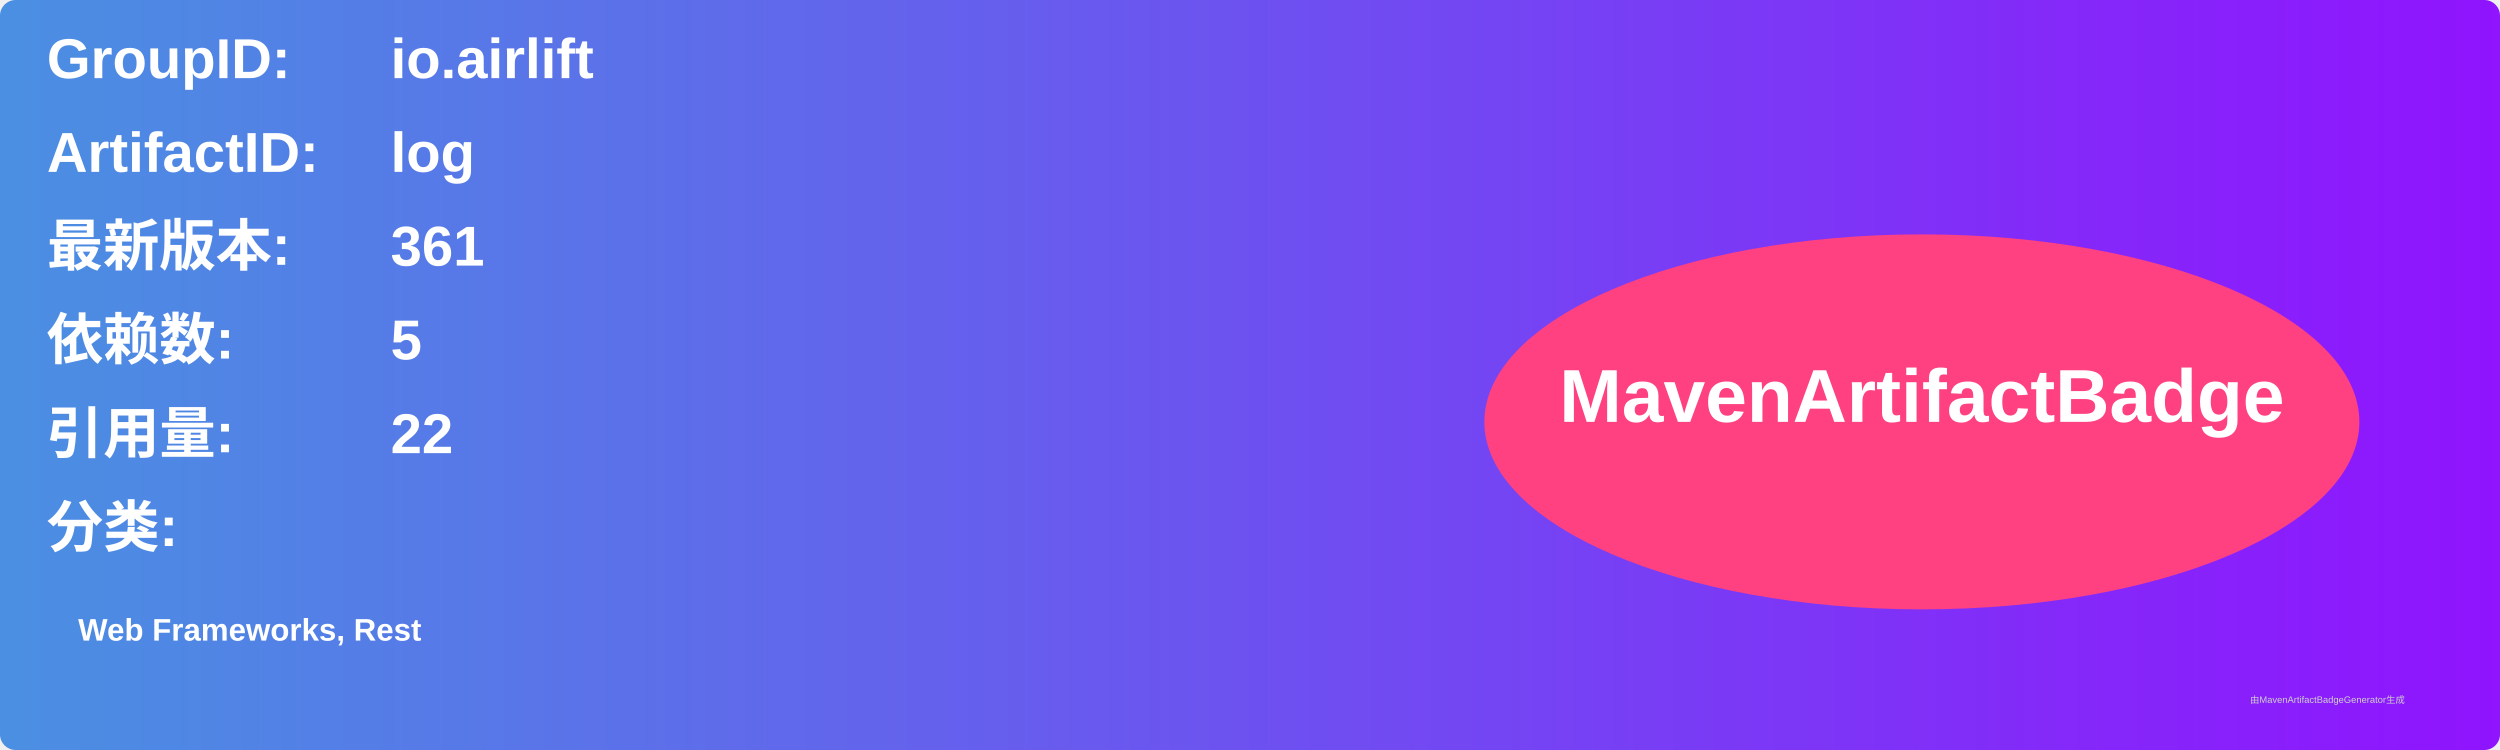
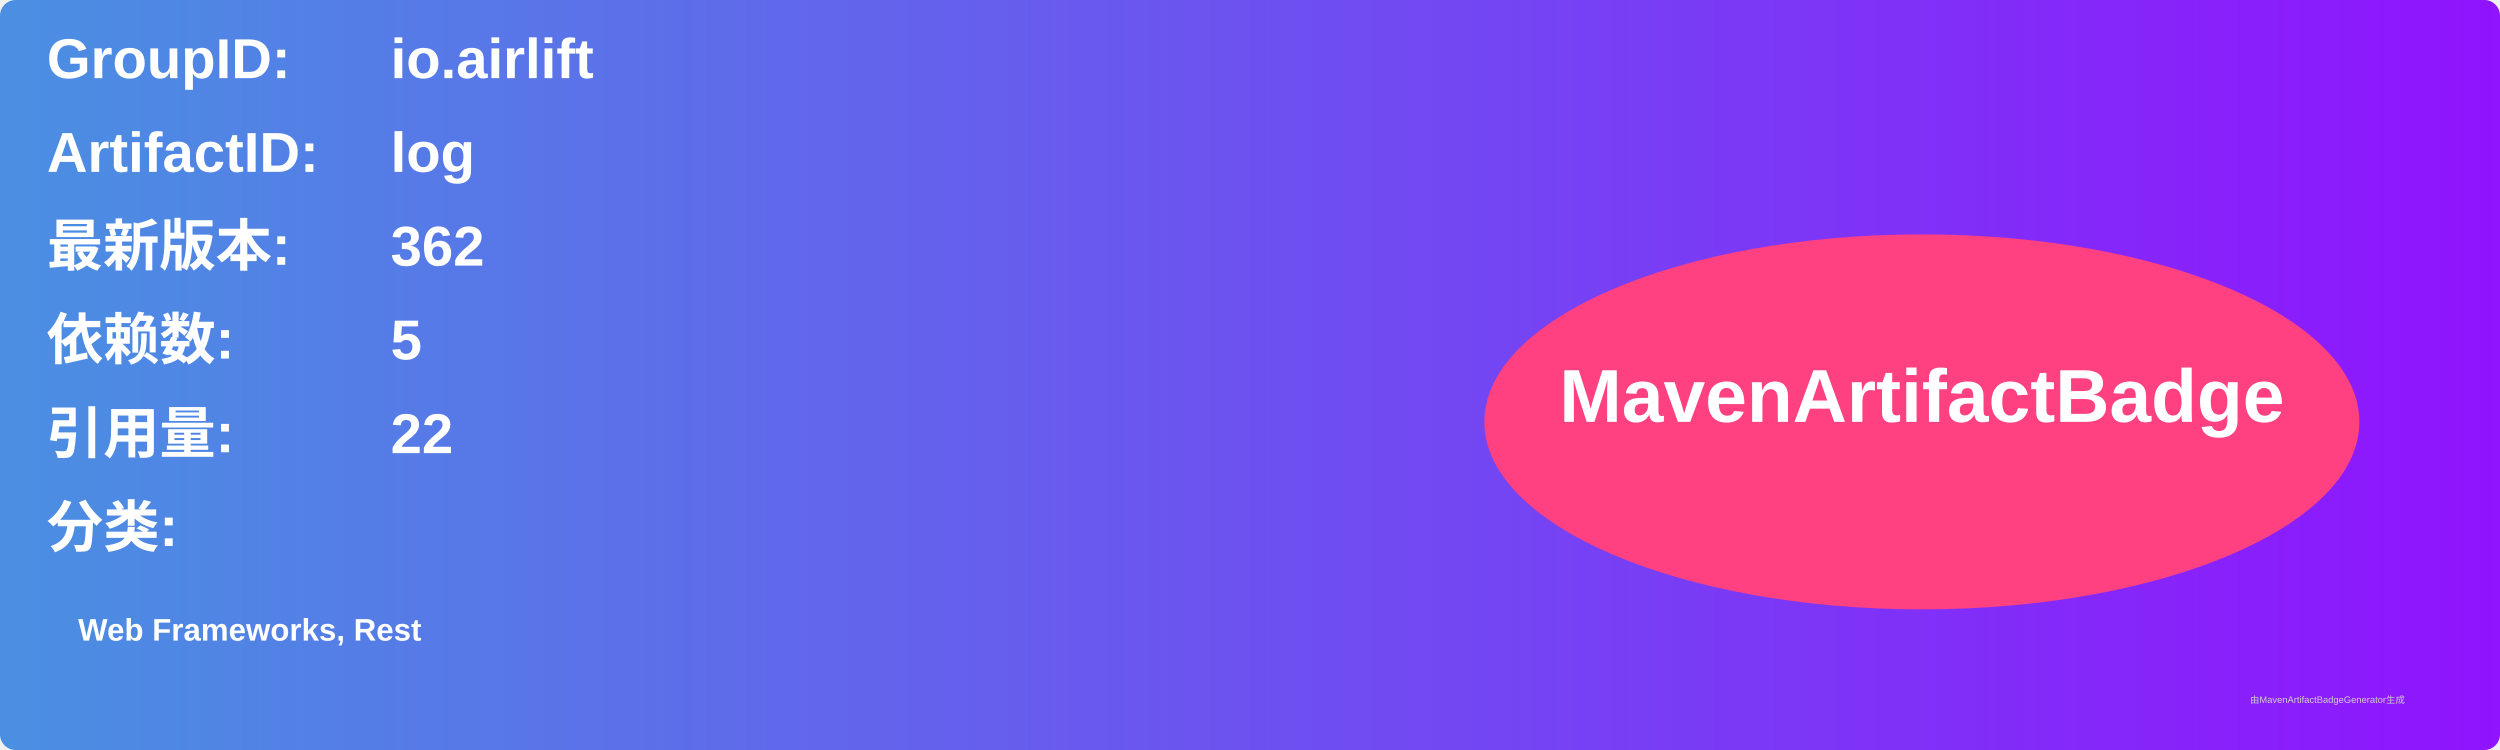
<svg xmlns="http://www.w3.org/2000/svg" width="800" height="240" viewBox="0 0 800 240">
  <linearGradient id="grad" x1="0%" y1="0%" x2="100%" y2="0%">
    <stop offset="0%" stop-color="#4a90e2" />
    <stop offset="100%" stop-color="#9013fe" />
  </linearGradient>
  <rect width="100%" height="100%" rx="5" ry="5" fill="url(#grad)" />
  <g transform="translate(15, 15)">
    <text x="0" y="10" font-family="Arial" font-size="18" fill="white" font-weight="bold" width="260">GroupID:</text>
    <text x="110" y="10" font-family="Arial" font-size="18" fill="white" font-weight="bold" width="460">io.airlift</text>
    <text x="0" y="40" font-family="Arial" font-size="18" fill="white" font-weight="bold" width="260">ArtifactID:</text>
    <text x="110" y="40" font-family="Arial" font-size="18" fill="white" font-weight="bold" width="460">log</text>
    <text x="0" y="70" font-family="Arial" font-size="18" fill="white" font-weight="bold">最新版本:</text>
    <text x="110" y="70" font-family="Arial" font-size="18" fill="white" font-weight="bold">
-       <tspan font-weight="bold">361</tspan>
+       <tspan font-weight="bold">362</tspan>
    </text>
    <text x="0" y="100" font-family="Arial" font-size="18" fill="white" font-weight="bold">依赖数: </text>
    <text x="110" y="100" font-family="Arial" font-size="18" fill="white">
      <tspan font-weight="bold">5</tspan>
    </text>
    <text x="0" y="130" font-family="Arial" font-size="18" fill="white" font-weight="bold">引用量: </text>
    <text x="110" y="130" font-family="Arial" font-size="18" fill="white">
      <tspan font-weight="bold">22</tspan>
    </text>
    <text x="0" y="160" font-family="Arial" font-size="18" fill="white" font-weight="bold">分类:</text>
    <text x="10" y="190" font-family="Arial" font-size="10" fill="white">
      <tspan font-weight="bold">Web Frameworks, Rest</tspan>
    </text>
    <ellipse cx="600" cy="120" rx="140" ry="60" fill="#ff4081" />
    <text x="600" y="120" text-anchor="middle" font-family="Arial" font-size="24" fill="white" font-weight="bold">MavenArtifactBadge</text>
  </g>
  <text x="720" y="225" font-family="Arial" font-size="3" fill="#d0d0d0">由MavenArtifactBadgeGenerator生成</text>
</svg>
